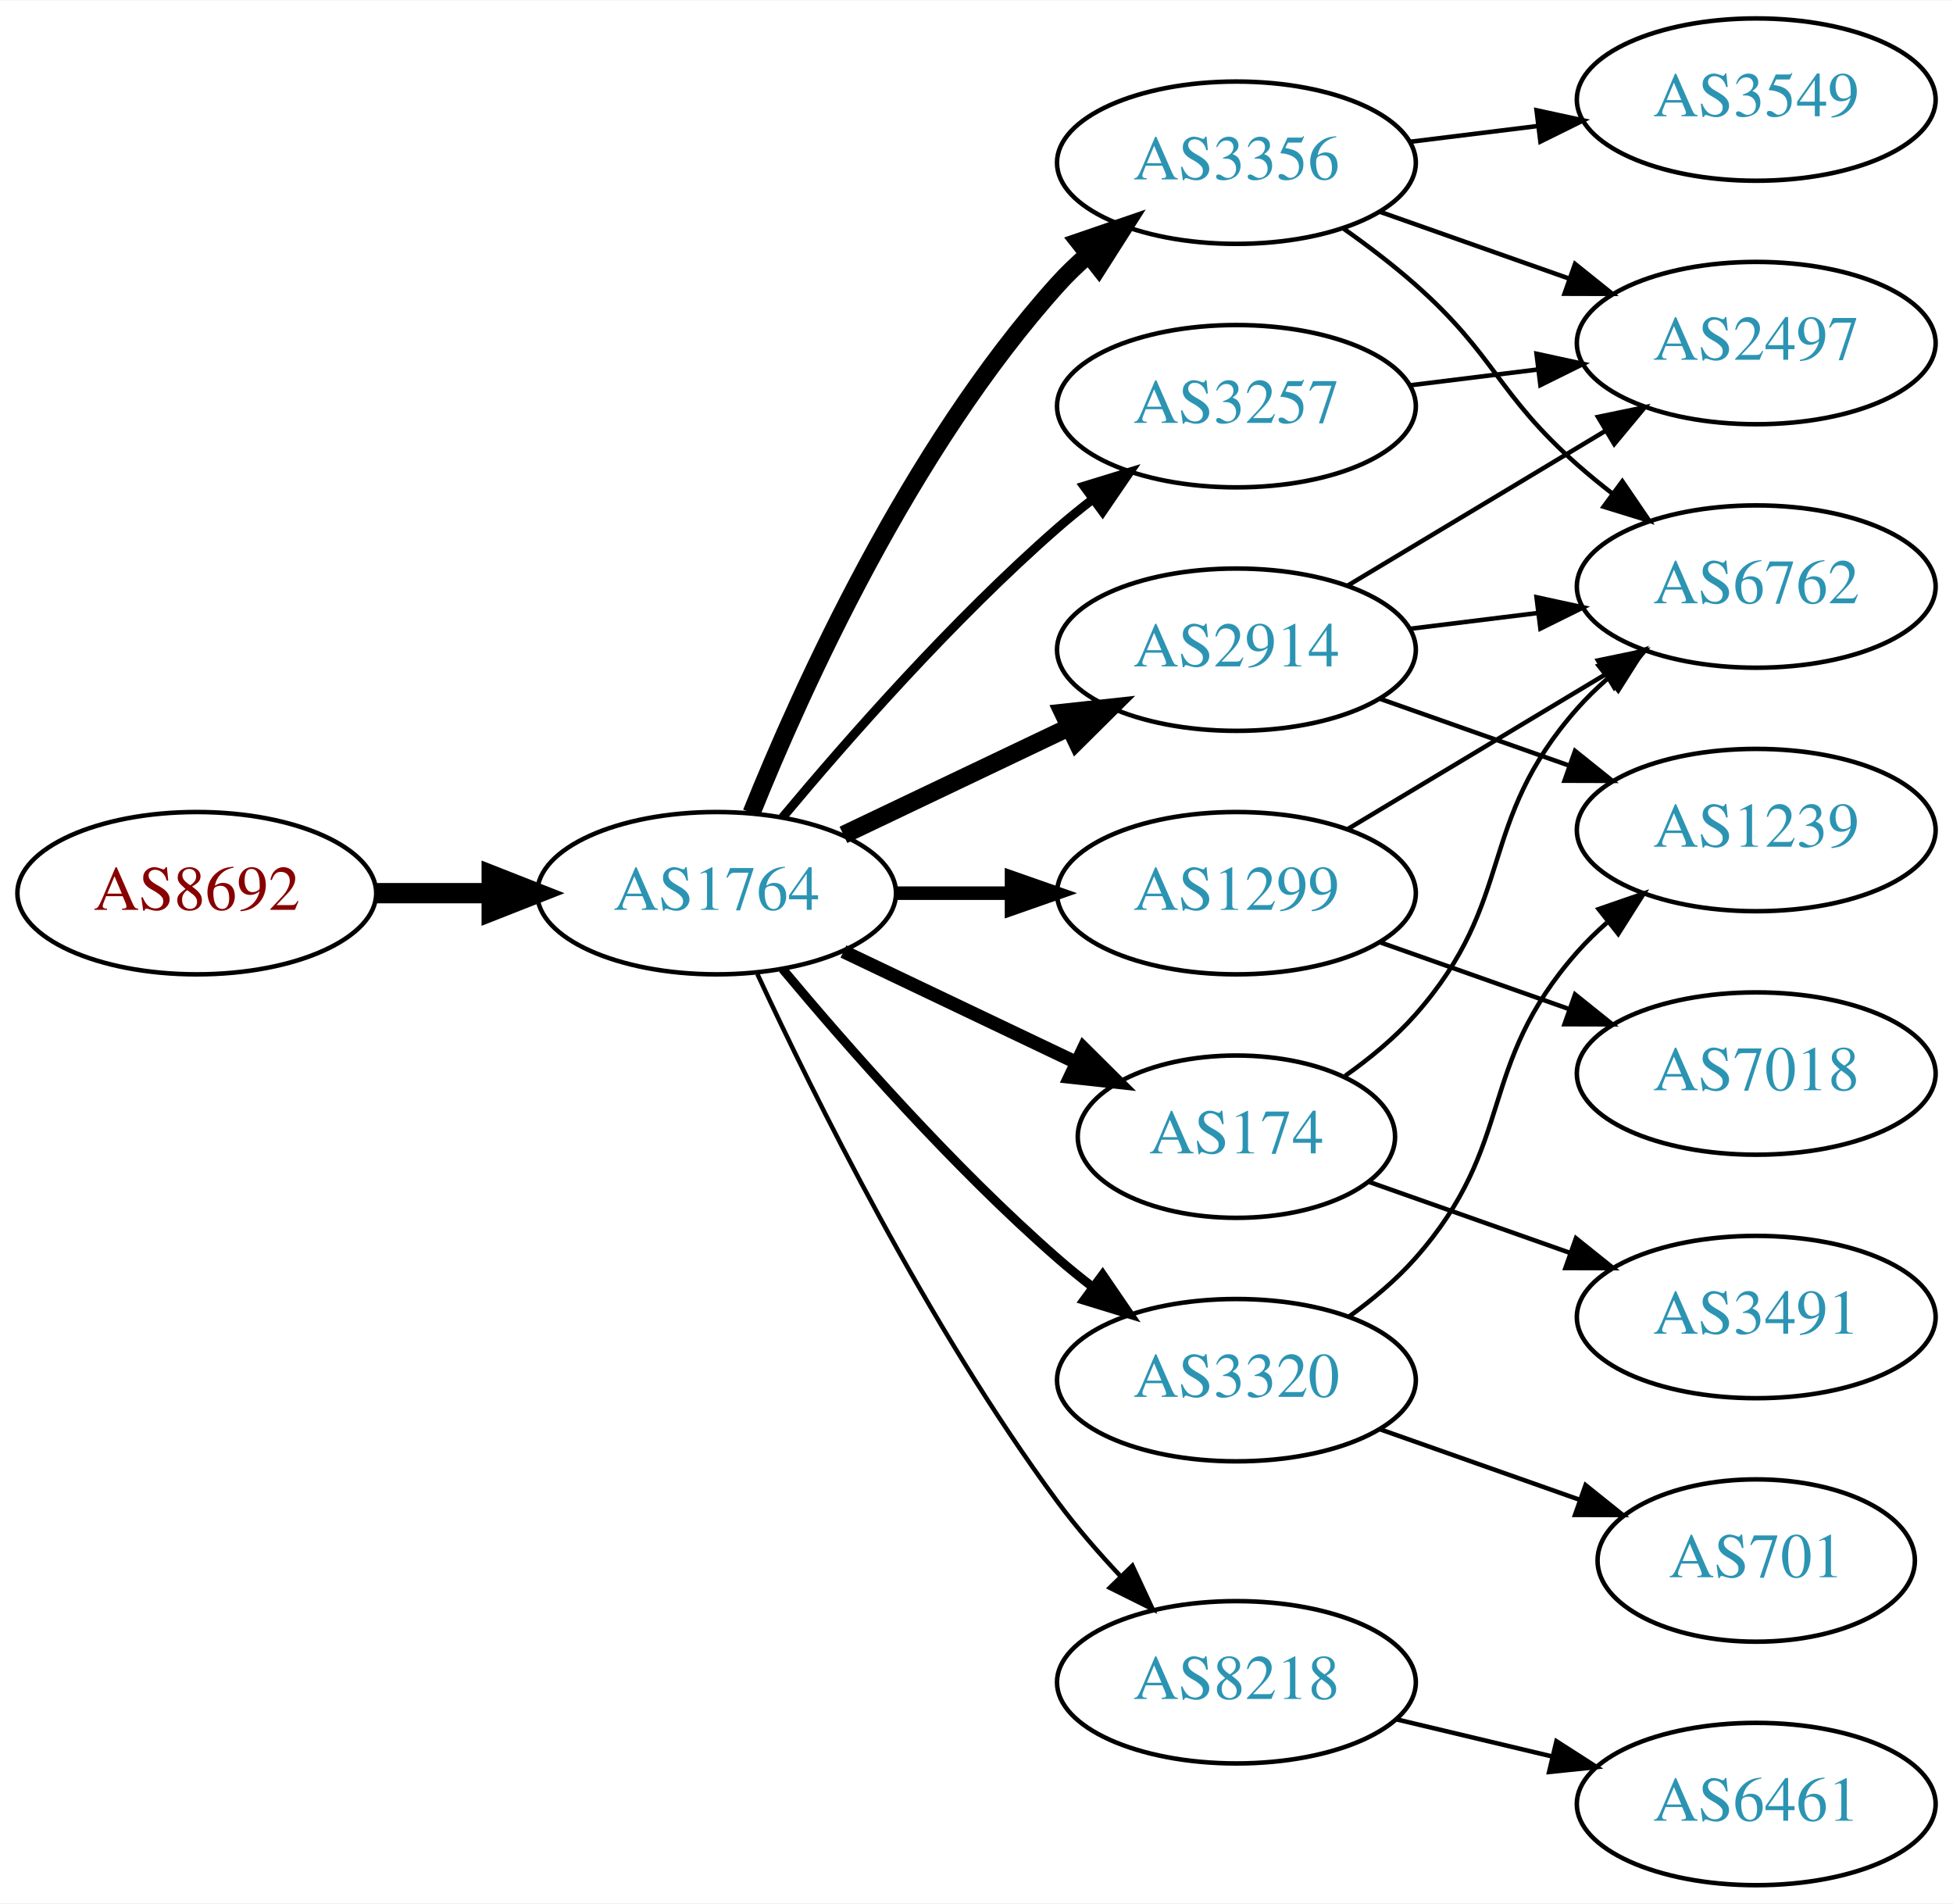
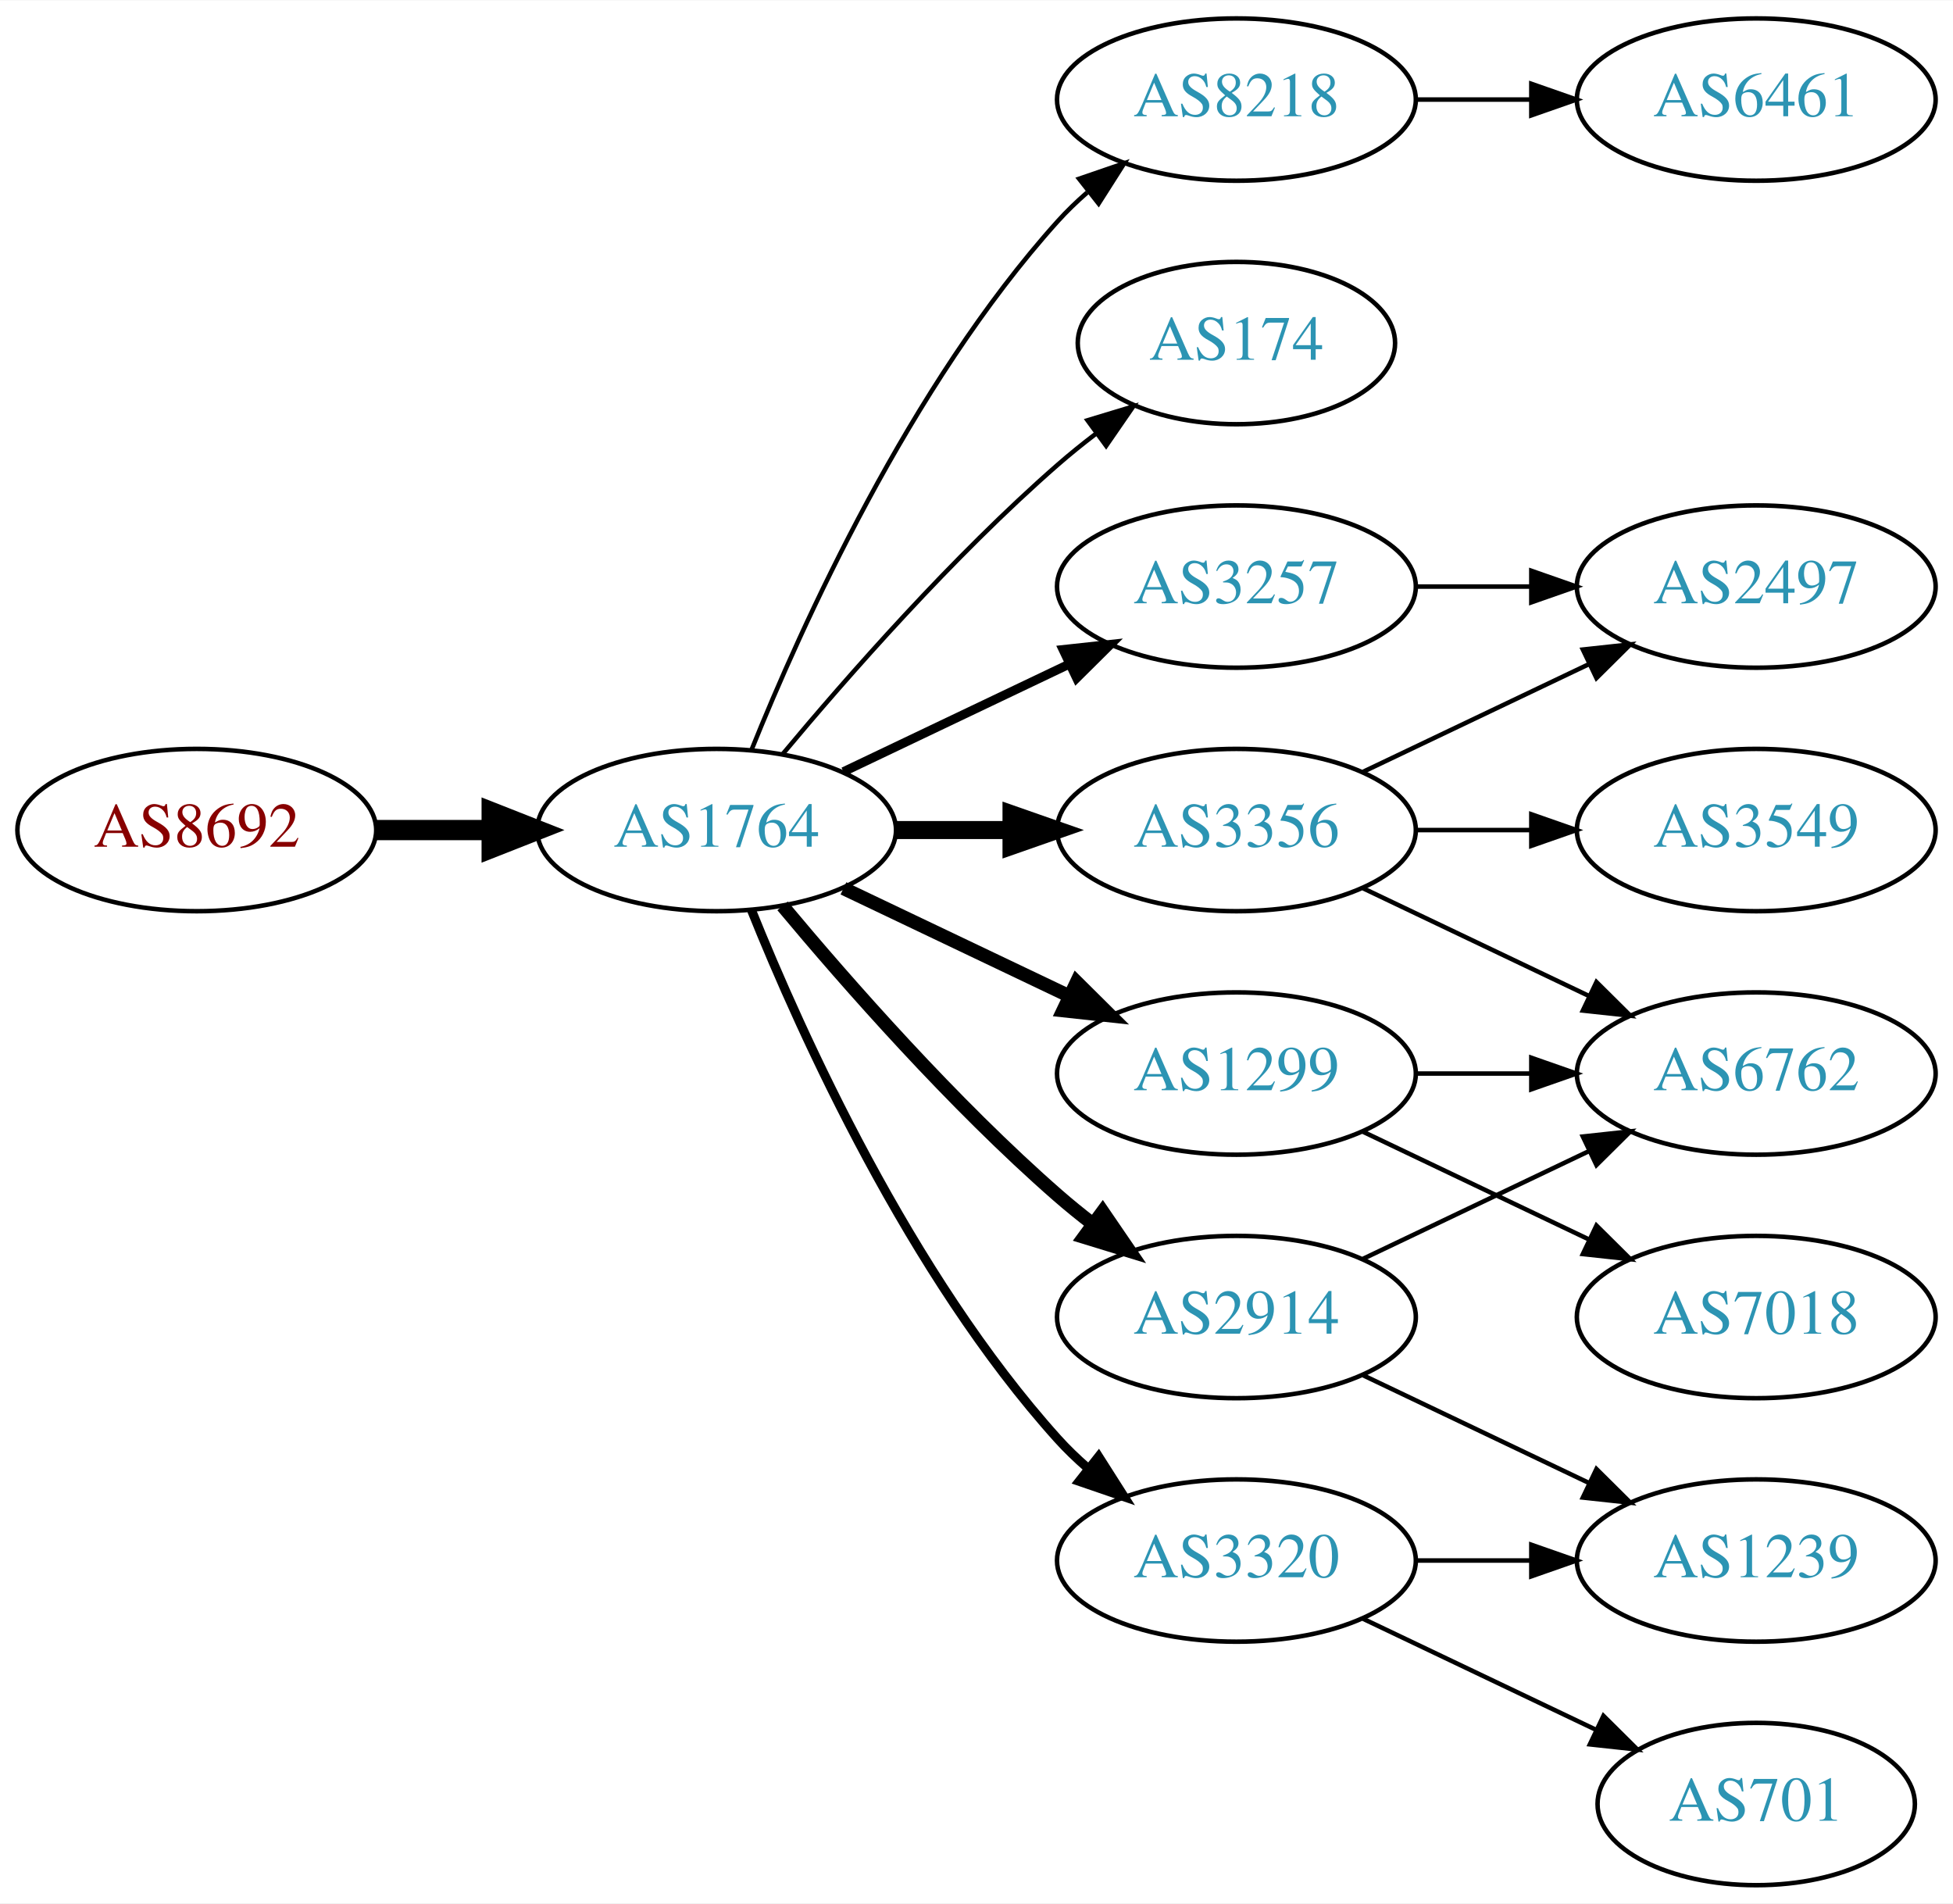
<svg xmlns="http://www.w3.org/2000/svg" xmlns:xlink="http://www.w3.org/1999/xlink" width="433pt" height="422pt" viewBox="0.00 0.00 433.17 422.00">
  <g id="graph0" class="graph" transform="scale(1 1) rotate(0) translate(4 418)">
    <polygon fill="white" stroke="none" points="-4,4 -4,-418 429.172,-418 429.172,4 -4,4" />
    <g id="node1" class="node">
      <g id="a_node1">
        <a xlink:href="/asn/8692" xlink:title="AS8692 ~ Bundesrechenzentrum GmbH [AT]">
-           <ellipse fill="#ffffff" stroke="black" cx="39.647" cy="-220" rx="39.794" ry="18" />
-           <text text-anchor="middle" x="39.647" y="-216.3" font-family="Times,serif" font-size="14.00" fill="#880000">AS8692</text>
+           <ellipse fill="#ffffff" stroke="black" cx="39.647" cy="-234" rx="39.794" ry="18" />
+           <text text-anchor="middle" x="39.647" y="-230.3" font-family="Times,serif" font-size="14.00" fill="#880000">AS8692</text>
        </a>
      </g>
    </g>
    <g id="node2" class="node">
      <g id="a_node2">
        <a xlink:href="/asn/1764" xlink:title="AS1764 ~ NEXTLAYER-AS [AT]">
-           <ellipse fill="#ffffff" stroke="black" cx="154.939" cy="-220" rx="39.794" ry="18" />
-           <text text-anchor="middle" x="154.939" y="-216.3" font-family="Times,serif" font-size="14.00" fill="#2c94b3">AS1764</text>
+           <ellipse fill="#ffffff" stroke="black" cx="154.939" cy="-234" rx="39.794" ry="18" />
+           <text text-anchor="middle" x="154.939" y="-230.3" font-family="Times,serif" font-size="14.00" fill="#2c94b3">AS1764</text>
        </a>
      </g>
    </g>
    <g id="edge1" class="edge">
-       <path fill="none" stroke="black" stroke-width="4.5" d="M79.319,-220C87.522,-220 96.286,-220 104.818,-220" />
-       <polygon fill="black" stroke="black" stroke-width="4.5" points="105.057,-223.938 115.057,-220 105.057,-216.063 105.057,-223.938" />
+       <path fill="none" stroke="black" stroke-width="4.5" d="M79.319,-234C87.522,-234 96.286,-234 104.818,-234" />
+       <polygon fill="black" stroke="black" stroke-width="4.5" points="105.057,-237.938 115.057,-234 105.057,-230.063 105.057,-237.938" />
    </g>
    <g id="node3" class="node">
      <g id="a_node3">
-         <a xlink:href="/asn/3356" xlink:title="AS3356 ~ Level 3 Parent, LLC [US]">
-           <ellipse fill="#ffffff" stroke="black" cx="270.232" cy="-382" rx="39.794" ry="18" />
-           <text text-anchor="middle" x="270.232" y="-378.3" font-family="Times,serif" font-size="14.00" fill="#2c94b3">AS3356</text>
+         <a xlink:href="/asn/8218" xlink:title="AS8218 ~ legacy Neotelecoms [FR]">
+           <ellipse fill="#ffffff" stroke="black" cx="270.232" cy="-396" rx="39.794" ry="18" />
+           <text text-anchor="middle" x="270.232" y="-392.3" font-family="Times,serif" font-size="14.00" fill="#2c94b3">AS8218</text>
        </a>
      </g>
    </g>
    <g id="edge2" class="edge">
-       <path fill="none" stroke="black" stroke-width="4" d="M162.687,-237.787C173.738,-265.243 197.791,-318.578 230.586,-355 232.588,-357.224 234.807,-359.363 237.14,-361.397" />
-       <polygon fill="black" stroke="black" stroke-width="4" points="235.338,-364.433 245.359,-367.873 239.67,-358.935 235.338,-364.433" />
+       <path fill="none" stroke="black" d="M162.687,-251.787C173.738,-279.243 197.791,-332.578 230.586,-369 232.588,-371.224 234.807,-373.363 237.14,-375.397" />
+       <polygon fill="black" stroke="black" points="235.338,-378.433 245.359,-381.873 239.67,-372.935 235.338,-378.433" />
    </g>
    <g id="node4" class="node">
      <g id="a_node4">
-         <a xlink:href="/asn/1299" xlink:title="AS1299 ~ Telia Carrier [EU]">
-           <ellipse fill="#ffffff" stroke="black" cx="270.232" cy="-220" rx="39.794" ry="18" />
-           <text text-anchor="middle" x="270.232" y="-216.3" font-family="Times,serif" font-size="14.00" fill="#2c94b3">AS1299</text>
+         <a xlink:href="/asn/174" xlink:title="AS174 ~ Cogent Communications [US]">
+           <ellipse fill="#ffffff" stroke="black" cx="270.232" cy="-342" rx="35.194" ry="18" />
+           <text text-anchor="middle" x="270.232" y="-338.3" font-family="Times,serif" font-size="14.00" fill="#2c94b3">AS174</text>
        </a>
      </g>
    </g>
    <g id="edge3" class="edge">
-       <path fill="none" stroke="black" stroke-width="3" d="M194.612,-220C202.815,-220 211.579,-220 220.111,-220" />
-       <polygon fill="black" stroke="black" stroke-width="3" points="220.35,-223.5 230.35,-220 220.35,-216.5 220.35,-223.5" />
+       <path fill="none" stroke="black" d="M169.569,-250.817C183.852,-267.929 207.398,-294.745 230.586,-315 233.256,-317.332 236.128,-319.648 239.059,-321.886" />
+       <polygon fill="black" stroke="black" points="237.209,-324.87 247.35,-327.939 241.337,-319.216 237.209,-324.87" />
    </g>
    <g id="node5" class="node">
      <g id="a_node5">
-         <a xlink:href="/asn/174" xlink:title="AS174 ~ Cogent Communications [US]">
-           <ellipse fill="#ffffff" stroke="black" cx="270.232" cy="-166" rx="35.194" ry="18" />
-           <text text-anchor="middle" x="270.232" y="-162.3" font-family="Times,serif" font-size="14.00" fill="#2c94b3">AS174</text>
+         <a xlink:href="/asn/3257" xlink:title="AS3257 ~ GTT [DE]">
+           <ellipse fill="#ffffff" stroke="black" cx="270.232" cy="-288" rx="39.794" ry="18" />
+           <text text-anchor="middle" x="270.232" y="-284.3" font-family="Times,serif" font-size="14.00" fill="#2c94b3">AS3257</text>
        </a>
      </g>
    </g>
    <g id="edge4" class="edge">
-       <path fill="none" stroke="black" stroke-width="3" d="M183.076,-207.066C198.508,-199.71 217.993,-190.423 234.528,-182.541" />
-       <polygon fill="black" stroke="black" stroke-width="3" points="236.349,-185.551 243.87,-178.089 233.337,-179.232 236.349,-185.551" />
+       <path fill="none" stroke="black" stroke-width="2" d="M183.076,-246.934C198.07,-254.081 216.891,-263.052 233.114,-270.785" />
+       <polygon fill="black" stroke="black" stroke-width="2" points="231.784,-274.028 242.317,-275.171 234.796,-267.709 231.784,-274.028" />
    </g>
    <g id="node6" class="node">
      <g id="a_node6">
-         <a xlink:href="/asn/8218" xlink:title="AS8218 ~ legacy Neotelecoms [FR]">
-           <ellipse fill="#ffffff" stroke="black" cx="270.232" cy="-45" rx="39.794" ry="18" />
-           <text text-anchor="middle" x="270.232" y="-41.3" font-family="Times,serif" font-size="14.00" fill="#2c94b3">AS8218</text>
+         <a xlink:href="/asn/2914" xlink:title="AS2914 ~ NTT America, Inc. [US]">
+           <ellipse fill="#ffffff" stroke="black" cx="270.232" cy="-126" rx="39.794" ry="18" />
+           <text text-anchor="middle" x="270.232" y="-122.3" font-family="Times,serif" font-size="14.00" fill="#2c94b3">AS2914</text>
        </a>
      </g>
    </g>
    <g id="edge5" class="edge">
-       <path fill="none" stroke="black" d="M163.986,-202.065C176.385,-175.325 201.768,-123.979 230.586,-85 234.751,-79.366 239.661,-73.712 244.557,-68.502" />
-       <polygon fill="black" stroke="black" points="247.161,-70.846 251.634,-61.241 242.148,-65.96 247.161,-70.846" />
+       <path fill="none" stroke="black" stroke-width="3" d="M169.569,-217.183C183.852,-200.071 207.398,-173.255 230.586,-153 233.052,-150.846 235.69,-148.706 238.388,-146.628" />
+       <polygon fill="black" stroke="black" stroke-width="3" points="240.561,-149.375 246.542,-140.63 236.413,-143.736 240.561,-149.375" />
    </g>
    <g id="node7" class="node">
      <g id="a_node7">
-         <a xlink:href="/asn/2914" xlink:title="AS2914 ~ NTT America, Inc. [US]">
-           <ellipse fill="#ffffff" stroke="black" cx="270.232" cy="-274" rx="39.794" ry="18" />
-           <text text-anchor="middle" x="270.232" y="-270.3" font-family="Times,serif" font-size="14.00" fill="#2c94b3">AS2914</text>
+         <a xlink:href="/asn/1299" xlink:title="AS1299 ~ Telia Carrier [EU]">
+           <ellipse fill="#ffffff" stroke="black" cx="270.232" cy="-180" rx="39.794" ry="18" />
+           <text text-anchor="middle" x="270.232" y="-176.3" font-family="Times,serif" font-size="14.00" fill="#2c94b3">AS1299</text>
        </a>
      </g>
    </g>
    <g id="edge6" class="edge">
-       <path fill="none" stroke="black" stroke-width="4" d="M183.076,-232.934C198.07,-240.081 216.891,-249.052 233.114,-256.785" />
-       <polygon fill="black" stroke="black" stroke-width="4" points="231.784,-260.028 242.317,-261.171 234.796,-253.709 231.784,-260.028" />
+       <path fill="none" stroke="black" stroke-width="3" d="M183.076,-221.066C198.07,-213.919 216.891,-204.948 233.114,-197.215" />
+       <polygon fill="black" stroke="black" stroke-width="3" points="234.796,-200.291 242.317,-192.829 231.784,-193.972 234.796,-200.291" />
    </g>
    <g id="node8" class="node">
      <g id="a_node8">
-         <a xlink:href="/asn/3320" xlink:title="AS3320 ~ DTAG [DE]">
-           <ellipse fill="#ffffff" stroke="black" cx="270.232" cy="-112" rx="39.794" ry="18" />
-           <text text-anchor="middle" x="270.232" y="-108.3" font-family="Times,serif" font-size="14.00" fill="#2c94b3">AS3320</text>
+         <a xlink:href="/asn/3356" xlink:title="AS3356 ~ Level 3 Parent, LLC [US]">
+           <ellipse fill="#ffffff" stroke="black" cx="270.232" cy="-234" rx="39.794" ry="18" />
+           <text text-anchor="middle" x="270.232" y="-230.3" font-family="Times,serif" font-size="14.00" fill="#2c94b3">AS3356</text>
        </a>
      </g>
    </g>
    <g id="edge7" class="edge">
-       <path fill="none" stroke="black" stroke-width="2" d="M169.569,-203.183C183.852,-186.071 207.398,-159.255 230.586,-139 233.052,-136.846 235.69,-134.706 238.388,-132.628" />
-       <polygon fill="black" stroke="black" stroke-width="2" points="240.561,-135.375 246.542,-126.63 236.413,-129.736 240.561,-135.375" />
+       <path fill="none" stroke="black" stroke-width="4" d="M194.612,-234C202.815,-234 211.579,-234 220.111,-234" />
+       <polygon fill="black" stroke="black" stroke-width="4" points="220.35,-237.5 230.35,-234 220.35,-230.5 220.35,-237.5" />
    </g>
    <g id="node9" class="node">
      <g id="a_node9">
-         <a xlink:href="/asn/3257" xlink:title="AS3257 ~ GTT [DE]">
-           <ellipse fill="#ffffff" stroke="black" cx="270.232" cy="-328" rx="39.794" ry="18" />
-           <text text-anchor="middle" x="270.232" y="-324.3" font-family="Times,serif" font-size="14.00" fill="#2c94b3">AS3257</text>
+         <a xlink:href="/asn/3320" xlink:title="AS3320 ~ DTAG [DE]">
+           <ellipse fill="#ffffff" stroke="black" cx="270.232" cy="-72" rx="39.794" ry="18" />
+           <text text-anchor="middle" x="270.232" y="-68.3" font-family="Times,serif" font-size="14.00" fill="#2c94b3">AS3320</text>
        </a>
      </g>
    </g>
    <g id="edge8" class="edge">
-       <path fill="none" stroke="black" stroke-width="2" d="M169.569,-236.817C183.852,-253.929 207.398,-280.745 230.586,-301 233.052,-303.154 235.69,-305.294 238.388,-307.372" />
-       <polygon fill="black" stroke="black" stroke-width="2" points="236.413,-310.264 246.542,-313.37 240.561,-304.625 236.413,-310.264" />
+       <path fill="none" stroke="black" stroke-width="2" d="M162.687,-216.213C173.738,-188.757 197.791,-135.422 230.586,-99 232.588,-96.776 234.807,-94.637 237.14,-92.603" />
+       <polygon fill="black" stroke="black" stroke-width="2" points="239.67,-95.065 245.359,-86.127 235.338,-89.567 239.67,-95.065" />
    </g>
    <g id="node10" class="node">
      <g id="a_node10">
+         <a xlink:href="/asn/6461" xlink:title="AS6461 ~ Zayo Bandwidth [US]">
+           <ellipse fill="#ffffff" stroke="black" cx="385.525" cy="-396" rx="39.794" ry="18" />
+           <text text-anchor="middle" x="385.525" y="-392.3" font-family="Times,serif" font-size="14.00" fill="#2c94b3">AS6461</text>
+         </a>
+       </g>
+     </g>
+     <g id="edge9" class="edge">
+       <path fill="none" stroke="black" d="M309.905,-396C318.108,-396 326.872,-396 335.404,-396" />
+       <polygon fill="black" stroke="black" points="335.643,-399.5 345.643,-396 335.643,-392.5 335.643,-399.5" />
+     </g>
+     <g id="node13" class="node">
+       <g id="a_node13">
        <a xlink:href="/asn/2497" xlink:title="AS2497 ~ Internet Initiative Japan Inc. [JP]">
-           <ellipse fill="#ffffff" stroke="black" cx="385.525" cy="-342" rx="39.794" ry="18" />
-           <text text-anchor="middle" x="385.525" y="-338.3" font-family="Times,serif" font-size="14.00" fill="#2c94b3">AS2497</text>
-         </a>
-       </g>
-     </g>
-     <g id="edge9" class="edge">
-       <path fill="none" stroke="black" d="M302.19,-371.07C315.054,-366.528 330.16,-361.195 343.896,-356.345" />
-       <polygon fill="black" stroke="black" points="345.341,-359.547 353.605,-352.917 343.01,-352.946 345.341,-359.547" />
+           <ellipse fill="#ffffff" stroke="black" cx="385.525" cy="-288" rx="39.794" ry="18" />
+           <text text-anchor="middle" x="385.525" y="-284.3" font-family="Times,serif" font-size="14.00" fill="#2c94b3">AS2497</text>
+         </a>
+       </g>
+     </g>
+     <g id="edge13" class="edge">
+       <path fill="none" stroke="black" d="M309.905,-288C318.108,-288 326.872,-288 335.404,-288" />
+       <polygon fill="black" stroke="black" points="335.643,-291.5 345.643,-288 335.643,-284.5 335.643,-291.5" />
    </g>
    <g id="node11" class="node">
      <g id="a_node11">
-         <a xlink:href="/asn/3549" xlink:title="AS3549 ~ Level 3 Parent, LLC [US]">
-           <ellipse fill="#ffffff" stroke="black" cx="385.525" cy="-396" rx="39.794" ry="18" />
-           <text text-anchor="middle" x="385.525" y="-392.3" font-family="Times,serif" font-size="14.00" fill="#2c94b3">AS3549</text>
-         </a>
-       </g>
-     </g>
-     <g id="edge10" class="edge">
-       <path fill="none" stroke="black" d="M308.643,-386.623C317.731,-387.746 327.568,-388.962 337.053,-390.134" />
-       <polygon fill="black" stroke="black" points="336.801,-393.629 347.154,-391.382 337.659,-386.682 336.801,-393.629" />
-     </g>
-     <g id="node12" class="node">
-       <g id="a_node12">
        <a xlink:href="/asn/6762" xlink:title="AS6762 ~ TELECOM ITALIA SPARKLE S.p.A. [IT]">
-           <ellipse fill="#ffffff" stroke="black" cx="385.525" cy="-288" rx="39.794" ry="18" />
-           <text text-anchor="middle" x="385.525" y="-284.3" font-family="Times,serif" font-size="14.00" fill="#2c94b3">AS6762</text>
-         </a>
-       </g>
-     </g>
-     <g id="edge11" class="edge">
-       <path fill="none" stroke="black" d="M293.959,-367.411C299.359,-363.6 304.973,-359.337 309.879,-355 327.799,-339.159 327.959,-330.841 345.879,-315 348.332,-312.832 350.962,-310.682 353.653,-308.597" />
-       <polygon fill="black" stroke="black" points="355.829,-311.342 361.799,-302.589 351.674,-305.709 355.829,-311.342" />
-     </g>
-     <g id="edge21" class="edge">
-       <path fill="none" stroke="black" d="M294.982,-234.255C311.599,-244.229 333.995,-257.671 352.232,-268.617" />
-       <polygon fill="black" stroke="black" points="350.431,-271.618 360.807,-273.764 354.034,-265.616 350.431,-271.618" />
-     </g>
-     <g id="node17" class="node">
-       <g id="a_node17">
-         <a xlink:href="/asn/7018" xlink:title="AS7018 ~ AT&amp;T Services, Inc. [US]">
          <ellipse fill="#ffffff" stroke="black" cx="385.525" cy="-180" rx="39.794" ry="18" />
-           <text text-anchor="middle" x="385.525" y="-176.3" font-family="Times,serif" font-size="14.00" fill="#2c94b3">AS7018</text>
-         </a>
-       </g>
-     </g>
-     <g id="edge20" class="edge">
-       <path fill="none" stroke="black" d="M302.19,-209.07C315.054,-204.528 330.16,-199.195 343.896,-194.345" />
-       <polygon fill="black" stroke="black" points="345.341,-197.547 353.605,-190.917 343.01,-190.946 345.341,-197.547" />
-     </g>
-     <g id="edge12" class="edge">
-       <path fill="none" stroke="black" d="M294.363,-179.495C299.871,-183.395 305.434,-187.972 309.879,-193 332.529,-218.62 323.229,-235.38 345.879,-261 347.861,-263.242 350.065,-265.394 352.388,-267.437" />
-       <polygon fill="black" stroke="black" points="350.576,-270.466 360.589,-273.929 354.921,-264.978 350.576,-270.466" />
-     </g>
-     <g id="node13" class="node">
-       <g id="a_node13">
-         <a xlink:href="/asn/3491" xlink:title="AS3491 ~ PCCW Global, Inc. [US]">
-           <ellipse fill="#ffffff" stroke="black" cx="385.525" cy="-126" rx="39.794" ry="18" />
-           <text text-anchor="middle" x="385.525" y="-122.3" font-family="Times,serif" font-size="14.00" fill="#2c94b3">AS3491</text>
-         </a>
-       </g>
-     </g>
-     <g id="edge13" class="edge">
-       <path fill="none" stroke="black" d="M299.529,-156.009C313.077,-151.226 329.541,-145.413 344.357,-140.182" />
-       <polygon fill="black" stroke="black" points="345.544,-143.475 353.808,-136.845 343.214,-136.874 345.544,-143.475" />
-     </g>
-     <g id="node14" class="node">
-       <g id="a_node14">
-         <a xlink:href="/asn/6461" xlink:title="AS6461 ~ Zayo Bandwidth [US]">
-           <ellipse fill="#ffffff" stroke="black" cx="385.525" cy="-18" rx="39.794" ry="18" />
-           <text text-anchor="middle" x="385.525" y="-14.3" font-family="Times,serif" font-size="14.00" fill="#2c94b3">AS6461</text>
-         </a>
-       </g>
-     </g>
-     <g id="edge14" class="edge">
-       <path fill="none" stroke="black" d="M305.84,-36.752C316.711,-34.162 328.865,-31.265 340.308,-28.538" />
-       <polygon fill="black" stroke="black" points="341.214,-31.92 350.13,-26.197 339.591,-25.111 341.214,-31.92" />
-     </g>
-     <g id="edge15" class="edge">
-       <path fill="none" stroke="black" d="M294.982,-288.255C311.599,-298.229 333.995,-311.671 352.232,-322.617" />
-       <polygon fill="black" stroke="black" points="350.431,-325.618 360.807,-327.764 354.034,-319.616 350.431,-325.618" />
-     </g>
-     <g id="edge16" class="edge">
-       <path fill="none" stroke="black" d="M308.643,-278.623C317.731,-279.746 327.568,-280.962 337.053,-282.134" />
-       <polygon fill="black" stroke="black" points="336.801,-285.629 347.154,-283.382 337.659,-278.682 336.801,-285.629" />
+           <text text-anchor="middle" x="385.525" y="-176.3" font-family="Times,serif" font-size="14.00" fill="#2c94b3">AS6762</text>
+         </a>
+       </g>
+     </g>
+     <g id="edge19" class="edge">
+       <path fill="none" stroke="black" d="M298.369,-138.934C313.363,-146.081 332.184,-155.052 348.407,-162.785" />
+       <polygon fill="black" stroke="black" points="347.077,-166.028 357.61,-167.171 350.089,-159.709 347.077,-166.028" />
    </g>
    <g id="node15" class="node">
      <g id="a_node15">
        <a xlink:href="/asn/1239" xlink:title="AS1239 ~ Sprint [US]">
+           <ellipse fill="#ffffff" stroke="black" cx="385.525" cy="-72" rx="39.794" ry="18" />
+           <text text-anchor="middle" x="385.525" y="-68.3" font-family="Times,serif" font-size="14.00" fill="#2c94b3">AS1239</text>
+         </a>
+       </g>
+     </g>
+     <g id="edge18" class="edge">
+       <path fill="none" stroke="black" d="M298.369,-113.066C313.363,-105.919 332.184,-96.948 348.407,-89.215" />
+       <polygon fill="black" stroke="black" points="350.089,-92.291 357.61,-84.829 347.077,-85.972 350.089,-92.291" />
+     </g>
+     <g id="edge14" class="edge">
+       <path fill="none" stroke="black" d="M309.905,-180C318.108,-180 326.872,-180 335.404,-180" />
+       <polygon fill="black" stroke="black" points="335.643,-183.5 345.643,-180 335.643,-176.5 335.643,-183.5" />
+     </g>
+     <g id="node14" class="node">
+       <g id="a_node14">
+         <a xlink:href="/asn/7018" xlink:title="AS7018 ~ AT&amp;T Services, Inc. [US]">
+           <ellipse fill="#ffffff" stroke="black" cx="385.525" cy="-126" rx="39.794" ry="18" />
+           <text text-anchor="middle" x="385.525" y="-122.3" font-family="Times,serif" font-size="14.00" fill="#2c94b3">AS7018</text>
+         </a>
+       </g>
+     </g>
+     <g id="edge15" class="edge">
+       <path fill="none" stroke="black" d="M298.369,-167.066C313.363,-159.919 332.184,-150.948 348.407,-143.215" />
+       <polygon fill="black" stroke="black" points="350.089,-146.291 357.61,-138.829 347.077,-139.972 350.089,-146.291" />
+     </g>
+     <g id="edge10" class="edge">
+       <path fill="none" stroke="black" d="M298.369,-221.066C313.363,-213.919 332.184,-204.948 348.407,-197.215" />
+       <polygon fill="black" stroke="black" points="350.089,-200.291 357.61,-192.829 347.077,-193.972 350.089,-200.291" />
+     </g>
+     <g id="node12" class="node">
+       <g id="a_node12">
+         <a xlink:href="/asn/3549" xlink:title="AS3549 ~ Level 3 Parent, LLC [US]">
          <ellipse fill="#ffffff" stroke="black" cx="385.525" cy="-234" rx="39.794" ry="18" />
-           <text text-anchor="middle" x="385.525" y="-230.3" font-family="Times,serif" font-size="14.00" fill="#2c94b3">AS1239</text>
-         </a>
-       </g>
-     </g>
-     <g id="edge17" class="edge">
-       <path fill="none" stroke="black" d="M302.19,-263.07C315.054,-258.528 330.16,-253.195 343.896,-248.345" />
-       <polygon fill="black" stroke="black" points="345.341,-251.547 353.605,-244.917 343.01,-244.946 345.341,-251.547" />
-     </g>
-     <g id="edge19" class="edge">
-       <path fill="none" stroke="black" d="M295.169,-126.071C300.411,-129.842 305.65,-134.217 309.879,-139 332.529,-164.62 323.229,-181.38 345.879,-207 347.861,-209.242 350.065,-211.394 352.388,-213.437" />
-       <polygon fill="black" stroke="black" points="350.576,-216.466 360.589,-219.929 354.921,-210.978 350.576,-216.466" />
+           <text text-anchor="middle" x="385.525" y="-230.3" font-family="Times,serif" font-size="14.00" fill="#2c94b3">AS3549</text>
+         </a>
+       </g>
+     </g>
+     <g id="edge11" class="edge">
+       <path fill="none" stroke="black" d="M309.905,-234C318.108,-234 326.872,-234 335.404,-234" />
+       <polygon fill="black" stroke="black" points="335.643,-237.5 345.643,-234 335.643,-230.5 335.643,-237.5" />
+     </g>
+     <g id="edge12" class="edge">
+       <path fill="none" stroke="black" d="M298.369,-246.934C313.363,-254.081 332.184,-263.052 348.407,-270.785" />
+       <polygon fill="black" stroke="black" points="347.077,-274.028 357.61,-275.171 350.089,-267.709 347.077,-274.028" />
+     </g>
+     <g id="edge16" class="edge">
+       <path fill="none" stroke="black" d="M309.905,-72C318.108,-72 326.872,-72 335.404,-72" />
+       <polygon fill="black" stroke="black" points="335.643,-75.5 345.643,-72 335.643,-68.5 335.643,-75.5" />
    </g>
    <g id="node16" class="node">
      <g id="a_node16">
        <a xlink:href="/asn/701" xlink:title="AS701 ~ UUNET [US]">
-           <ellipse fill="#ffffff" stroke="black" cx="385.525" cy="-72" rx="35.194" ry="18" />
-           <text text-anchor="middle" x="385.525" y="-68.3" font-family="Times,serif" font-size="14.00" fill="#2c94b3">AS701</text>
-         </a>
-       </g>
-     </g>
-     <g id="edge18" class="edge">
-       <path fill="none" stroke="black" d="M302.19,-101.07C315.817,-96.258 331.961,-90.559 346.327,-85.486" />
-       <polygon fill="black" stroke="black" points="347.673,-88.723 355.937,-82.094 345.342,-82.123 347.673,-88.723" />
-     </g>
-     <g id="edge22" class="edge">
-       <path fill="none" stroke="black" d="M308.643,-332.623C317.731,-333.746 327.568,-334.962 337.053,-336.134" />
-       <polygon fill="black" stroke="black" points="336.801,-339.629 347.154,-337.382 337.659,-332.682 336.801,-339.629" />
+           <ellipse fill="#ffffff" stroke="black" cx="385.525" cy="-18" rx="35.194" ry="18" />
+           <text text-anchor="middle" x="385.525" y="-14.3" font-family="Times,serif" font-size="14.00" fill="#2c94b3">AS701</text>
+         </a>
+       </g>
+     </g>
+     <g id="edge17" class="edge">
+       <path fill="none" stroke="black" d="M298.369,-59.066C313.801,-51.71 333.286,-42.423 349.821,-34.541" />
+       <polygon fill="black" stroke="black" points="351.642,-37.551 359.163,-30.089 348.63,-31.232 351.642,-37.551" />
    </g>
  </g>
</svg>
